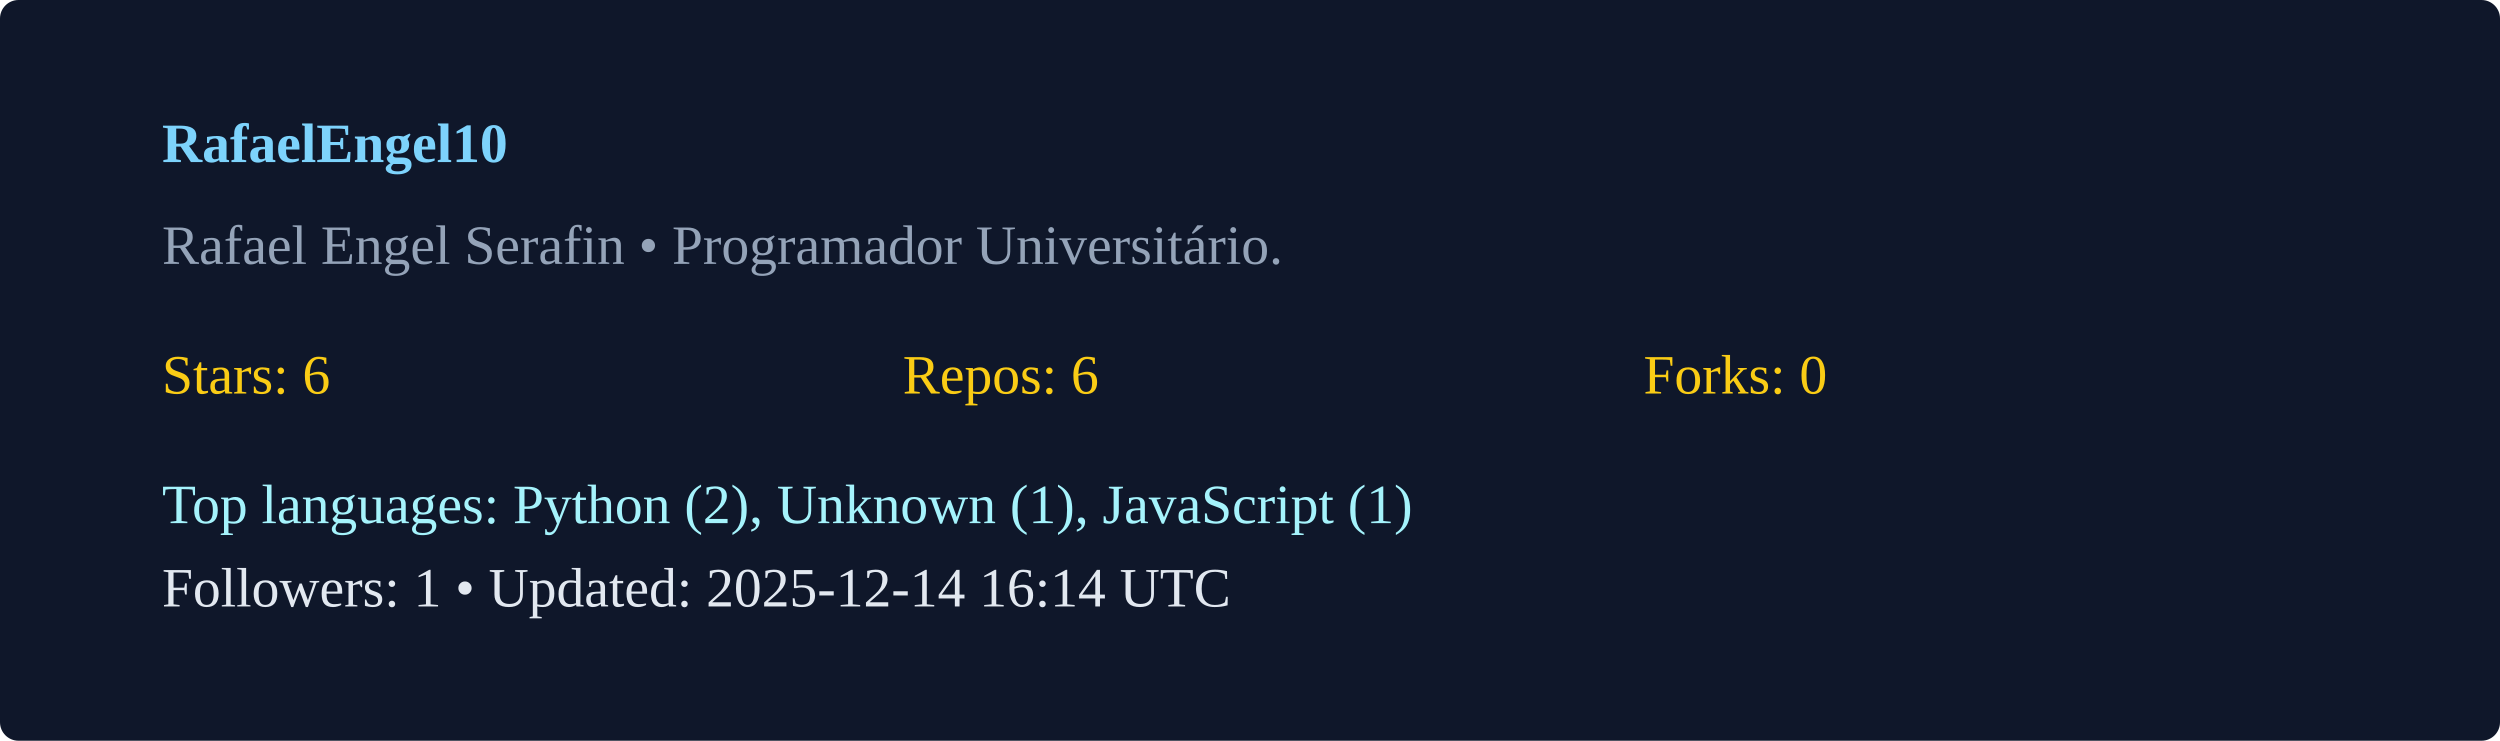
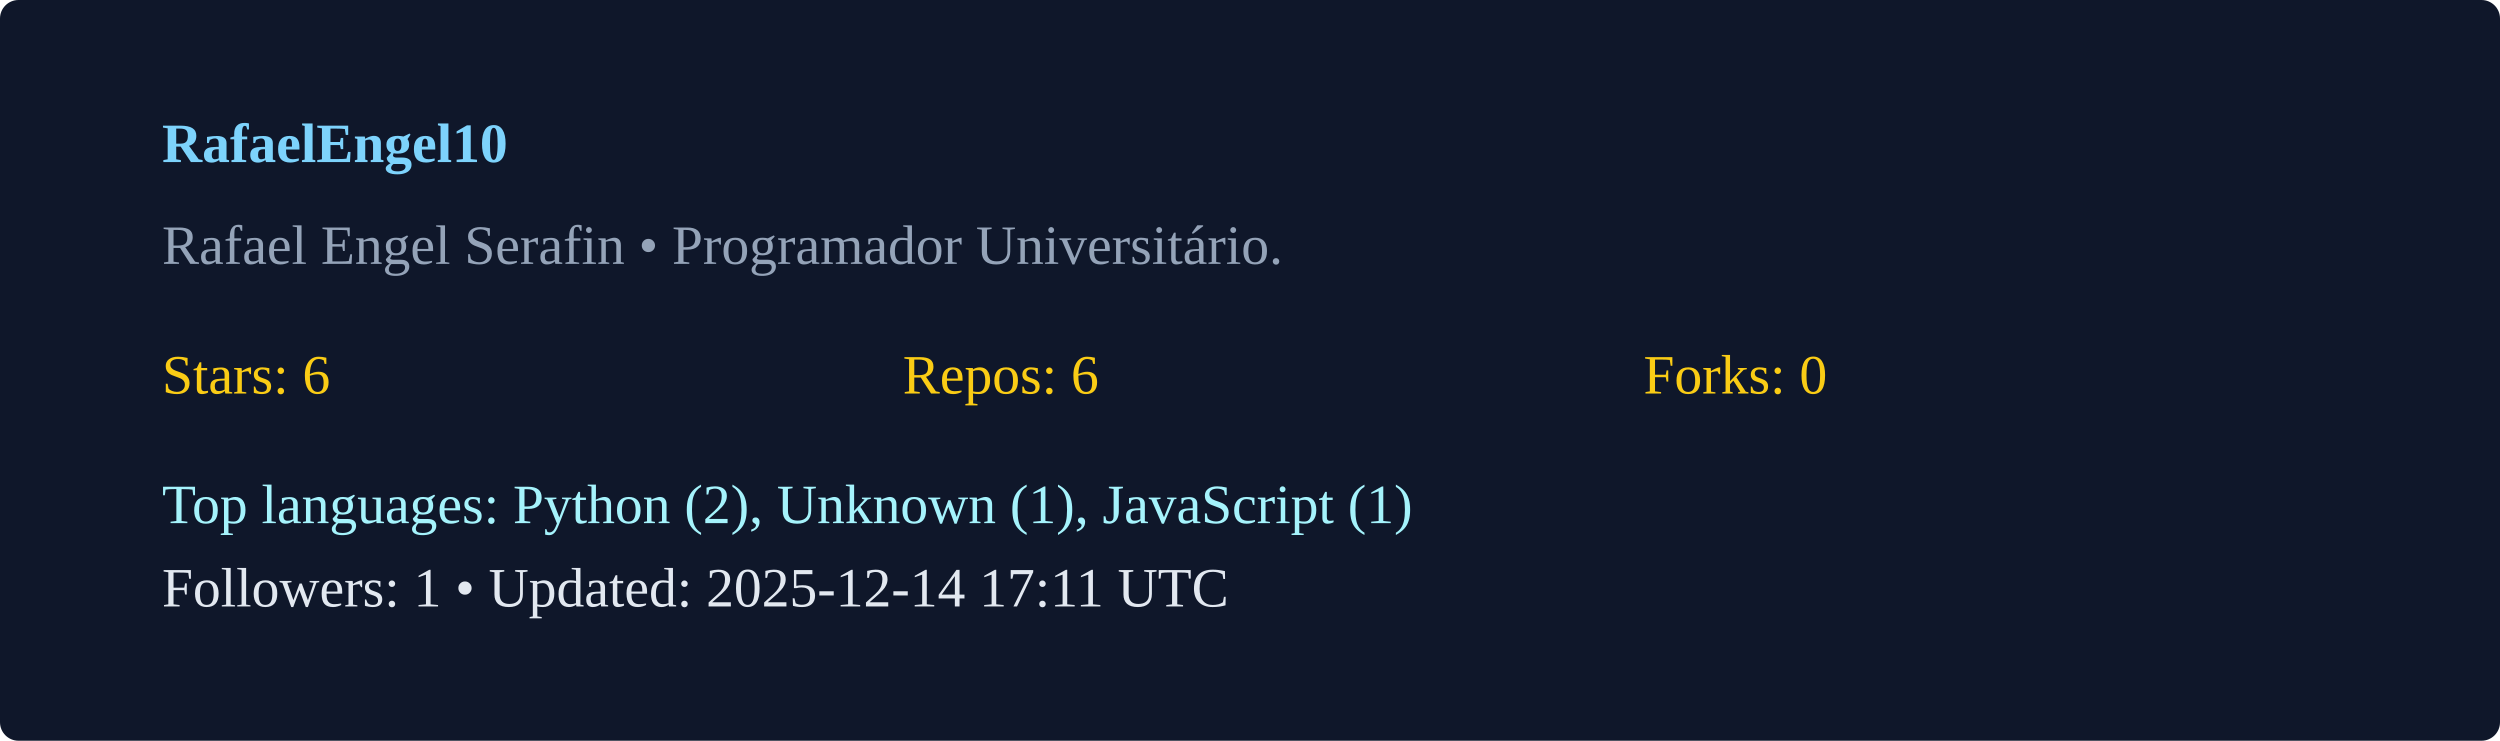
<svg xmlns="http://www.w3.org/2000/svg" width="540" height="160" viewBox="0 0 540 160">
  <rect width="100%" height="100%" rx="4" fill="#0f172a" />
  <g transform="translate(35,35)">
    <text x="0" y="0" fill="#7dd3fc" font-weight="600">RafaelEngel10</text>
    <text x="0" y="22" fill="#94a3b8">Rafael Engel Serafin  • Programador Universitário. </text>
    <g transform="translate(0,50)">
      <text x="0" y="0" fill="#facc15">Stars: 6</text>
      <text x="160" y="0" fill="#facc15">Repos: 6</text>
      <text x="320" y="0" fill="#facc15">Forks: 0</text>
      <text x="0" y="28" fill="#a5f3fc">Top languages: Python (2), Unknown (1), JavaScript (1)</text>
-       <text x="0" y="46" fill="#e2e8f0">Followers: 1 • Updated: 2025-12-14 16:14 UTC</text>
+       <text x="0" y="46" fill="#e2e8f0">Followers: 1 • Updated: 2025-12-14 17:11 UTC</text>
    </g>
  </g>
</svg>
